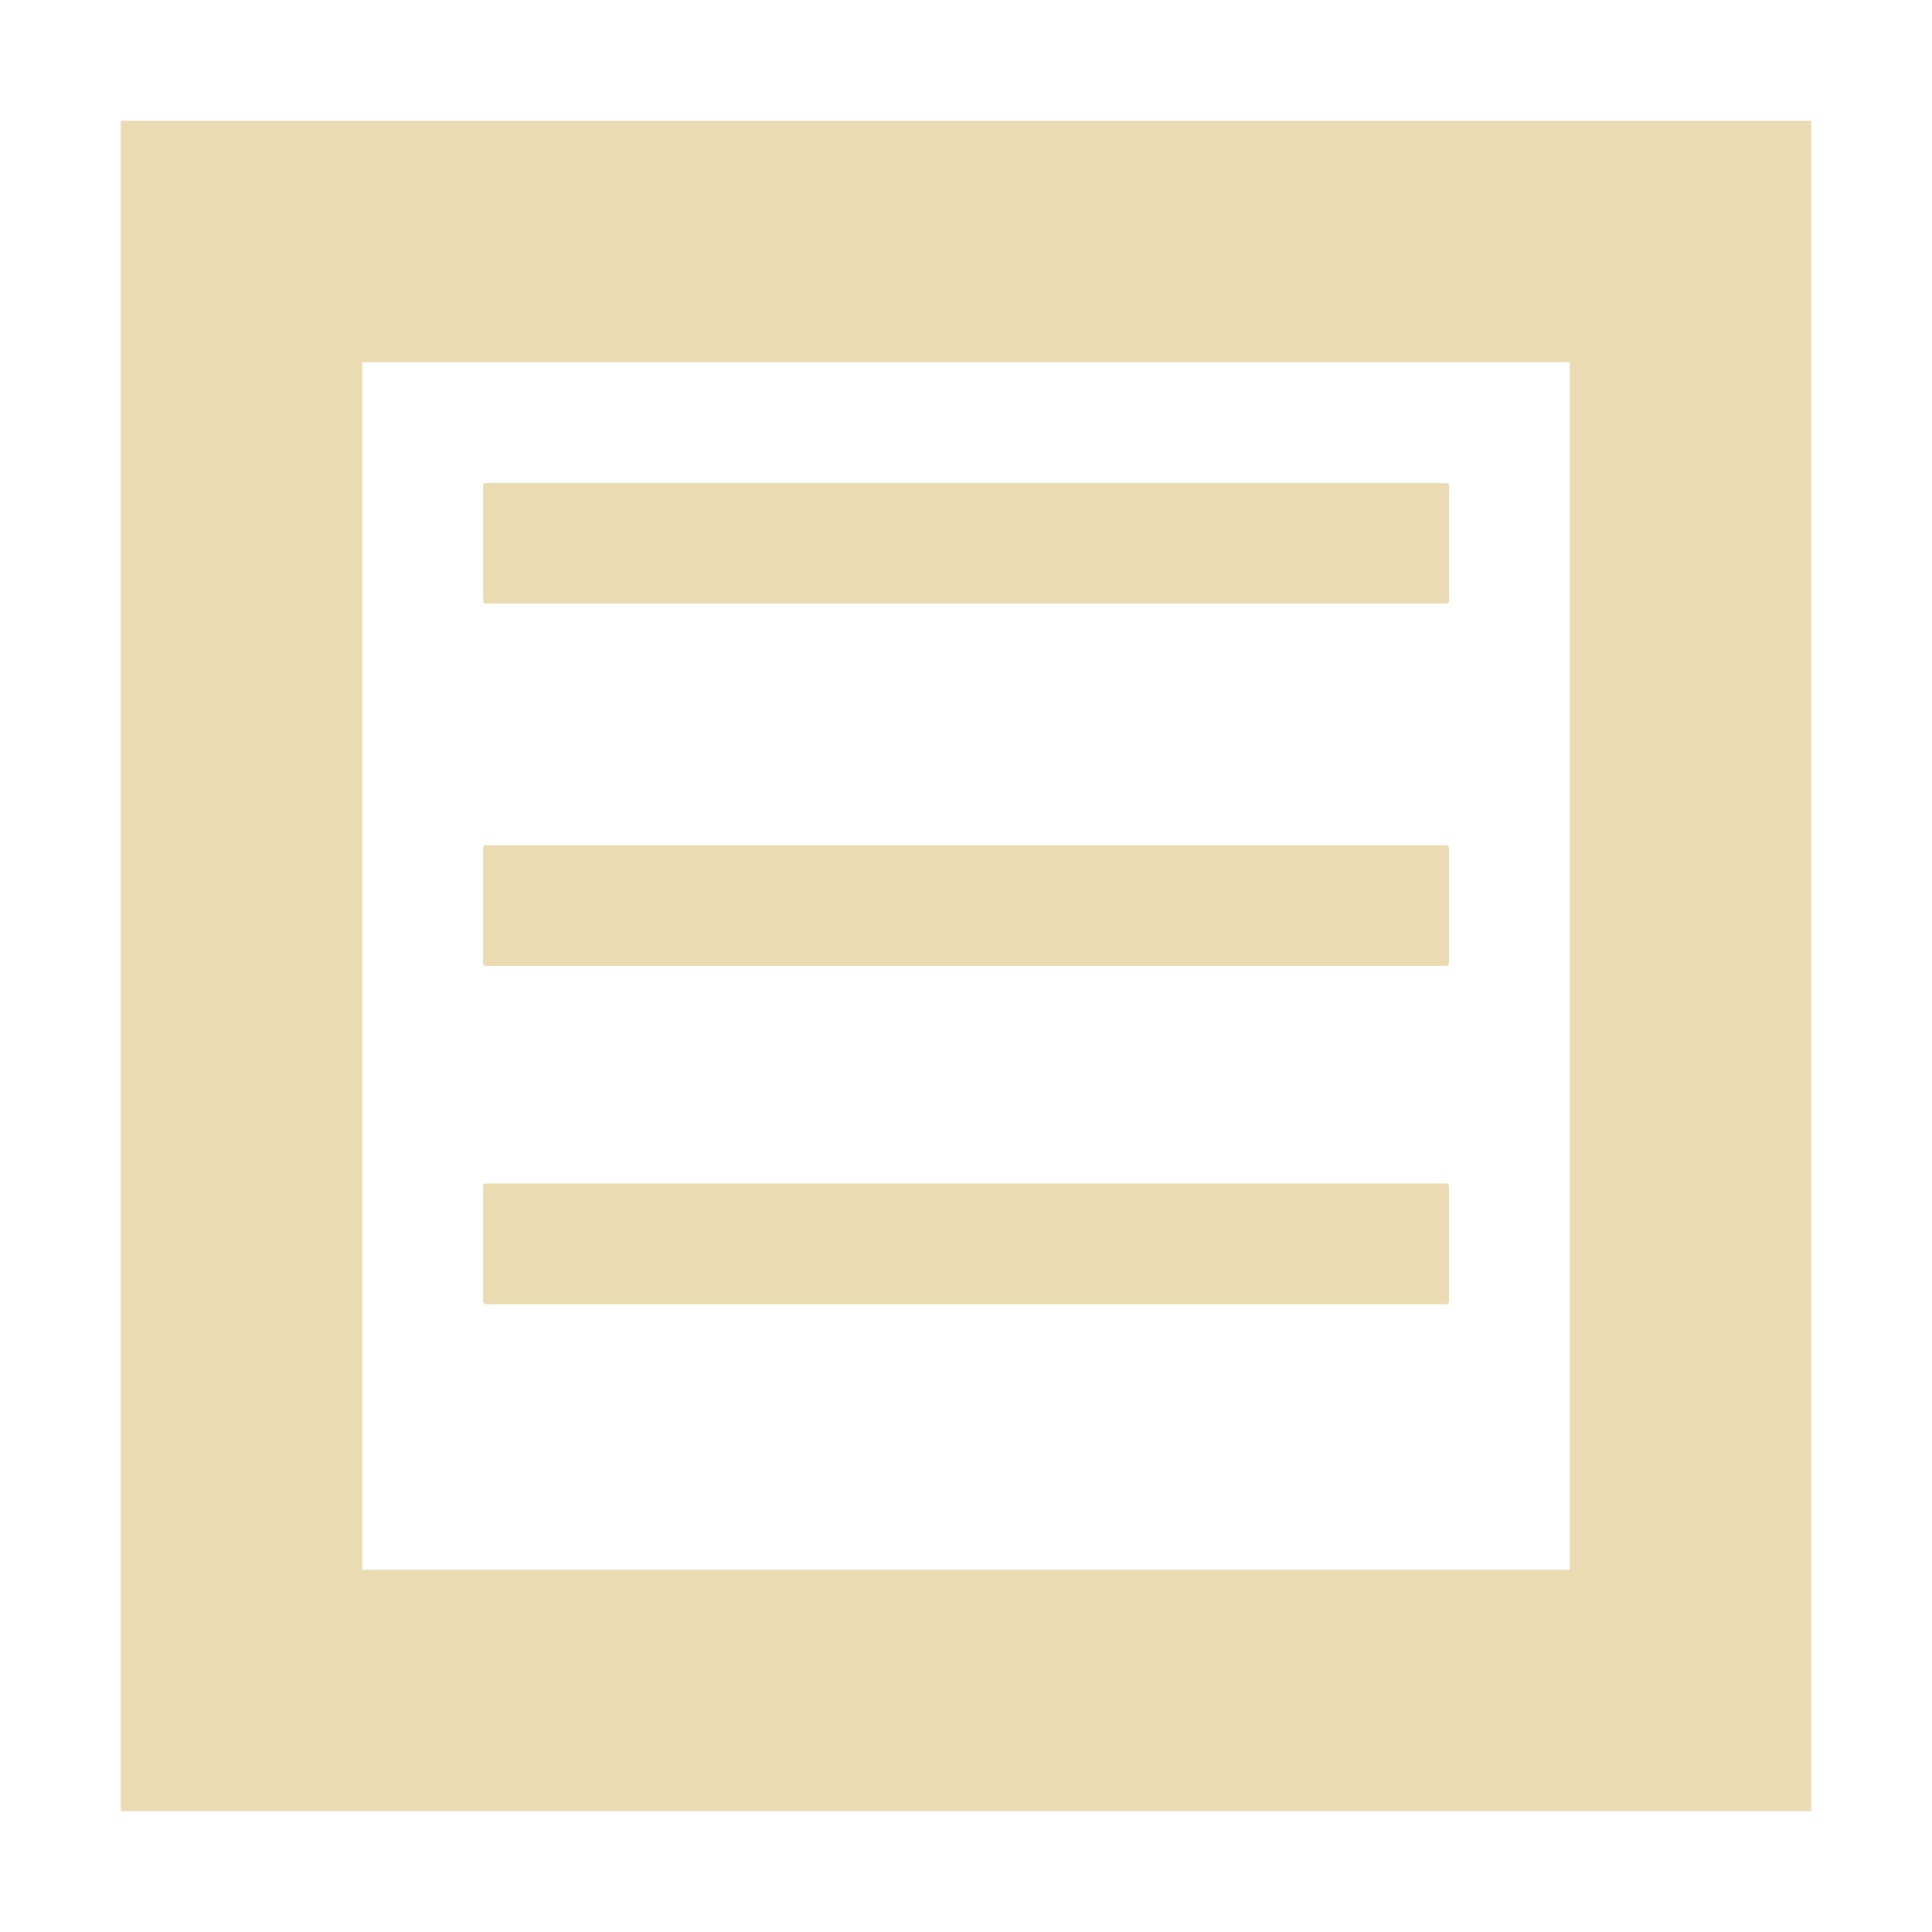
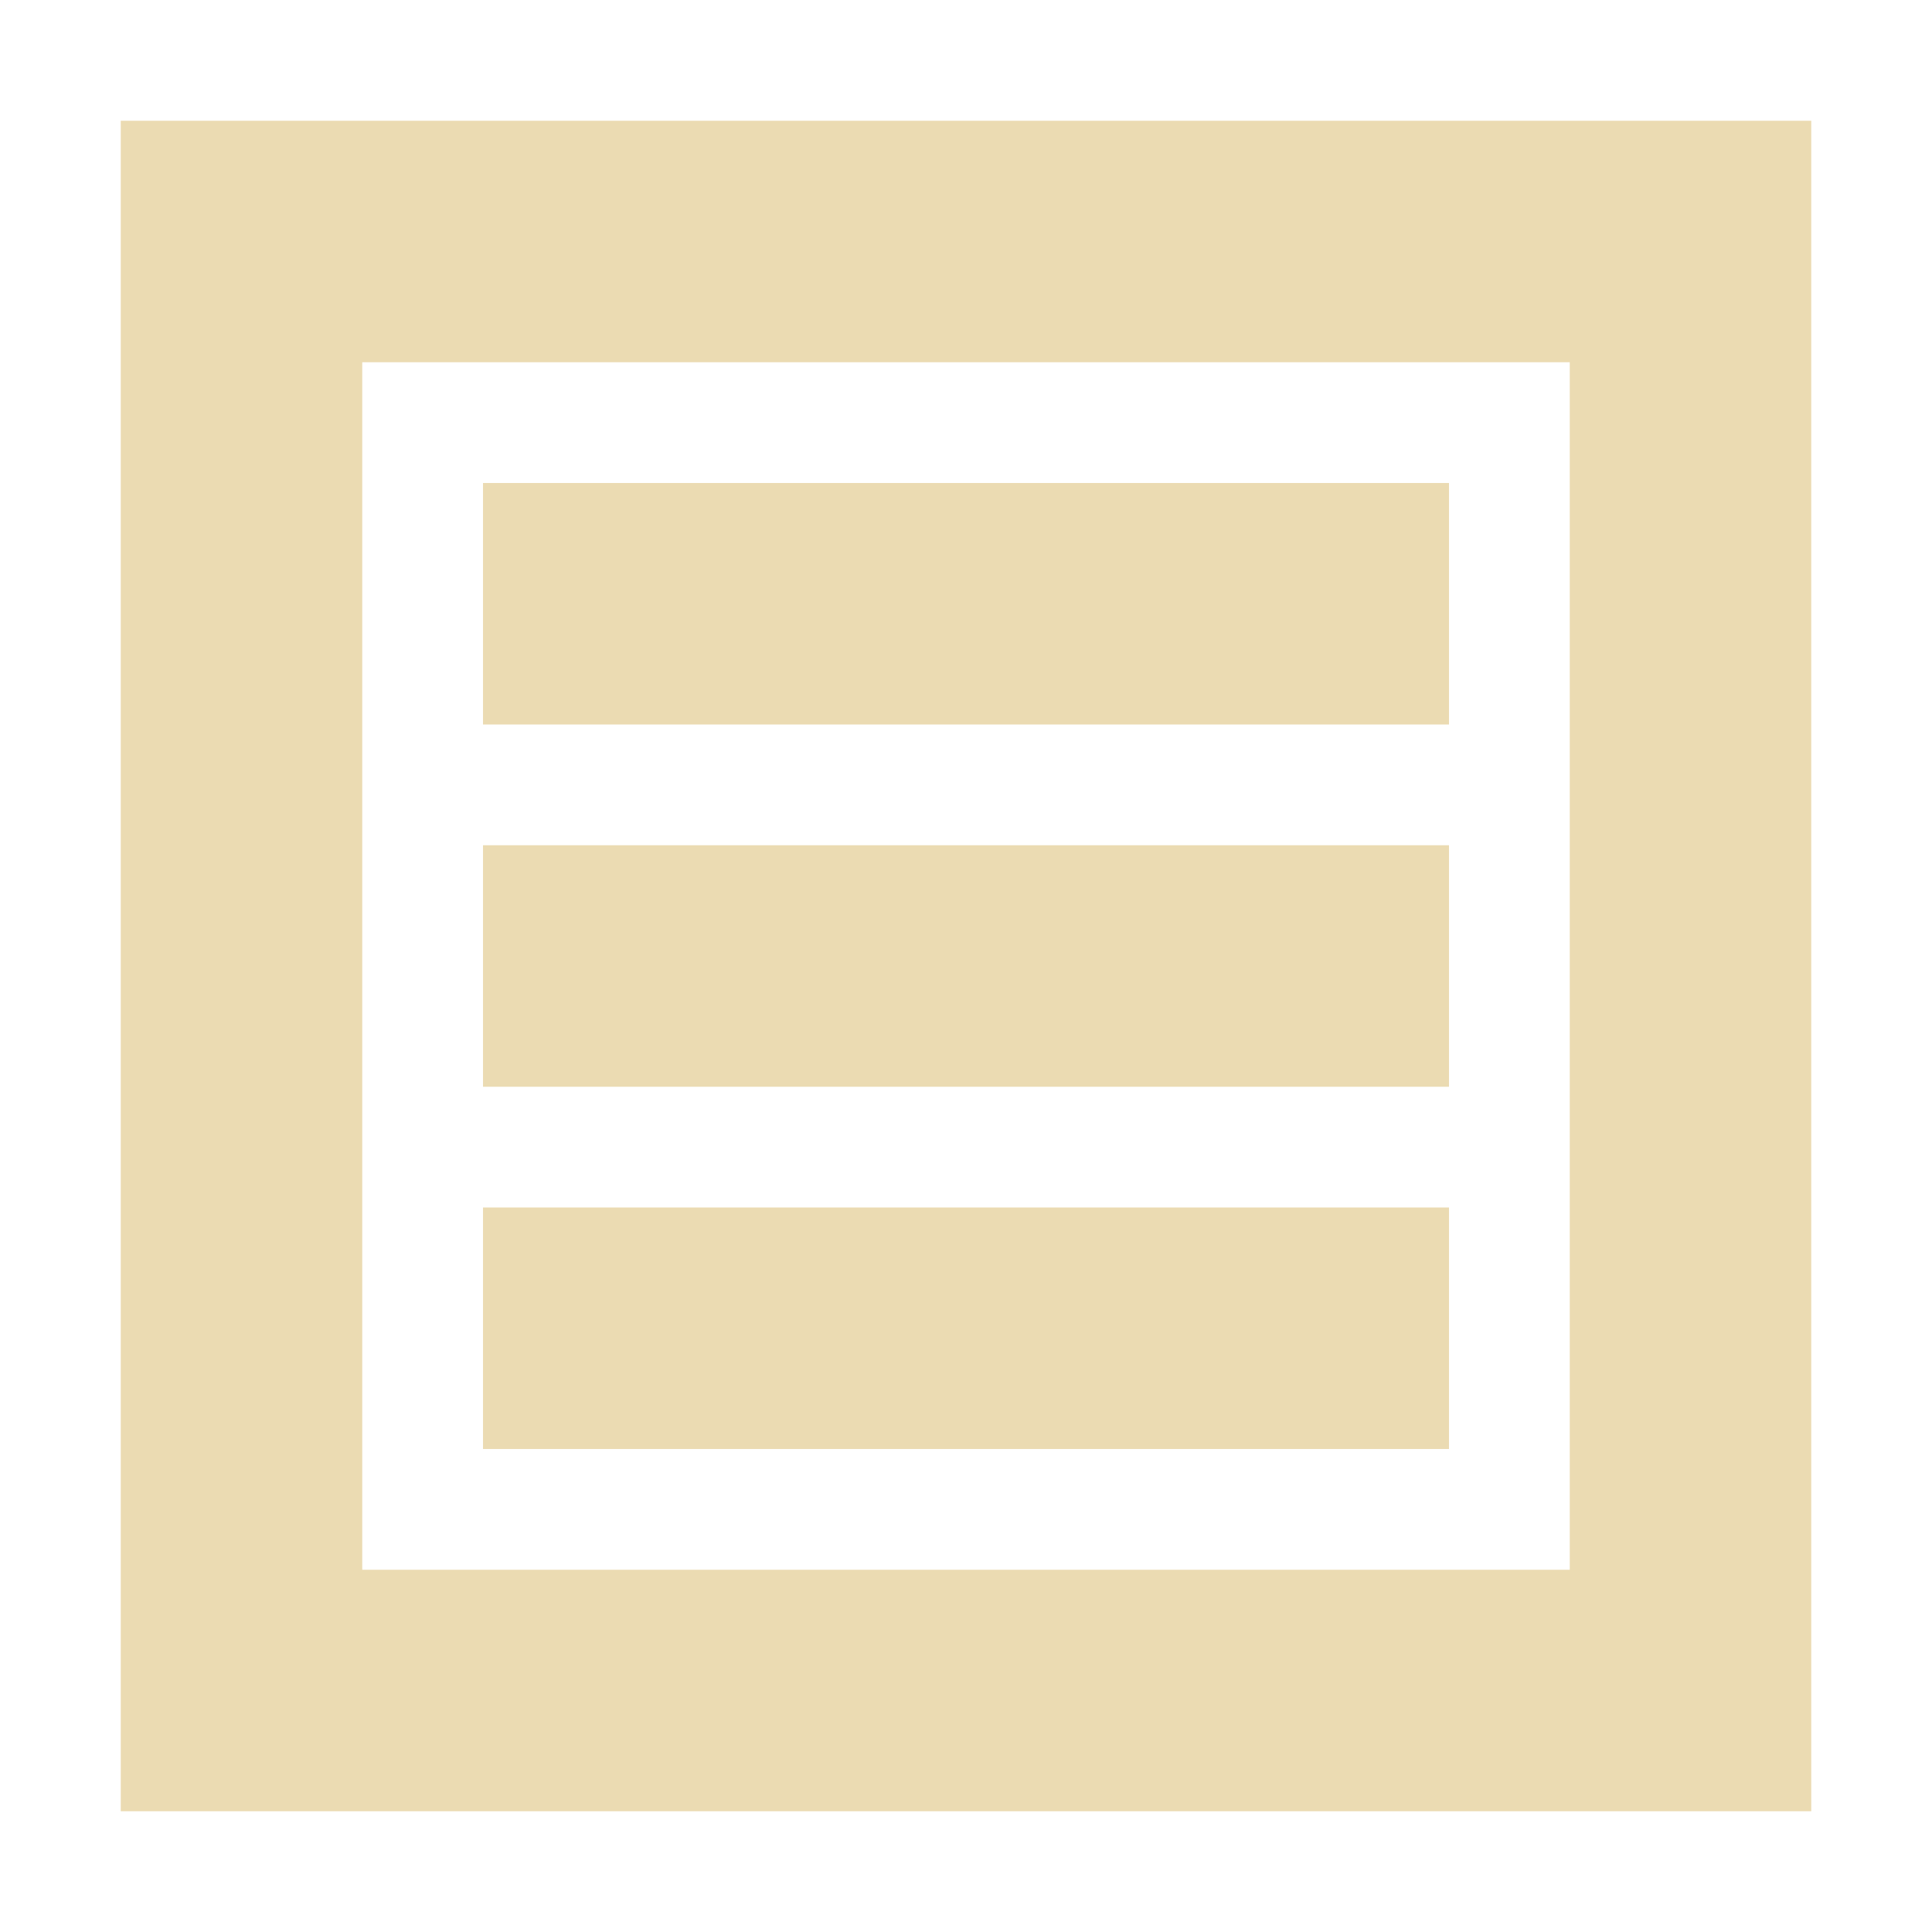
- <svg xmlns="http://www.w3.org/2000/svg" width="16" height="16" viewBox="0 0 16 16">
+ <svg xmlns="http://www.w3.org/2000/svg" width="16" height="16" version="1.1" viewBox="0 0 16 16">
  <defs>
-     <style id="current-color-scheme" type="text/css">
-    .ColorScheme-Text { color:#ebdbb2; } .ColorScheme-Highlight { color:#458588; }
-   </style>
+     <style type="text/css">.ColorScheme-Text { color:#ebdbb2; } .ColorScheme-Highlight { color:#458588; }</style>
  </defs>
-   <path style="fill:currentColor" class="ColorScheme-Text" d="m1 1v14h14v-14h-14zm2 2h10v10h-10v-10zm1.022 1c-0.012 0-0.021 0.01-0.021 0.021v0.957c0 0.012 0.01 0.021 0.021 0.021h7.957c0.011 0 0.021-0.01 0.021-0.021v-0.957c0-0.012-0.01-0.021-0.021-0.021h-7.957zm0 3c-0.012 0-0.021 0.01-0.021 0.021v0.957c0 0.012 0.01 0.021 0.021 0.021h7.957c0.011 0 0.021-0.01 0.021-0.021v-0.957c0-0.012-0.01-0.021-0.021-0.021h-7.957zm0 2.801c-0.012 0-0.021 0.008-0.021 0.019v0.959c0 0.012 0.01 0.022 0.021 0.022h7.957c0.011 0 0.021-0.01 0.021-0.022v-0.959c0-0.011-0.01-0.019-0.021-0.019h-7.957z" />
+   <path class="ColorScheme-Text" d="m1 1v14h14v-14zm2 2h10v10h-10z" fill="currentColor" />
+   <path d="m4 10h8v2h-8z" fill="#ebdbb2" stroke-dashoffset="64" stroke-linecap="square" stroke-width="1.414" />
+   <path d="m4 7h8v2h-8z" fill="#ebdbb2" stroke-dashoffset="64" stroke-linecap="square" stroke-width="1.414" />
+   <path d="m4 4h8v2h-8z" fill="#ebdbb2" stroke-dashoffset="64" stroke-linecap="square" stroke-width="1.414" />
</svg>
